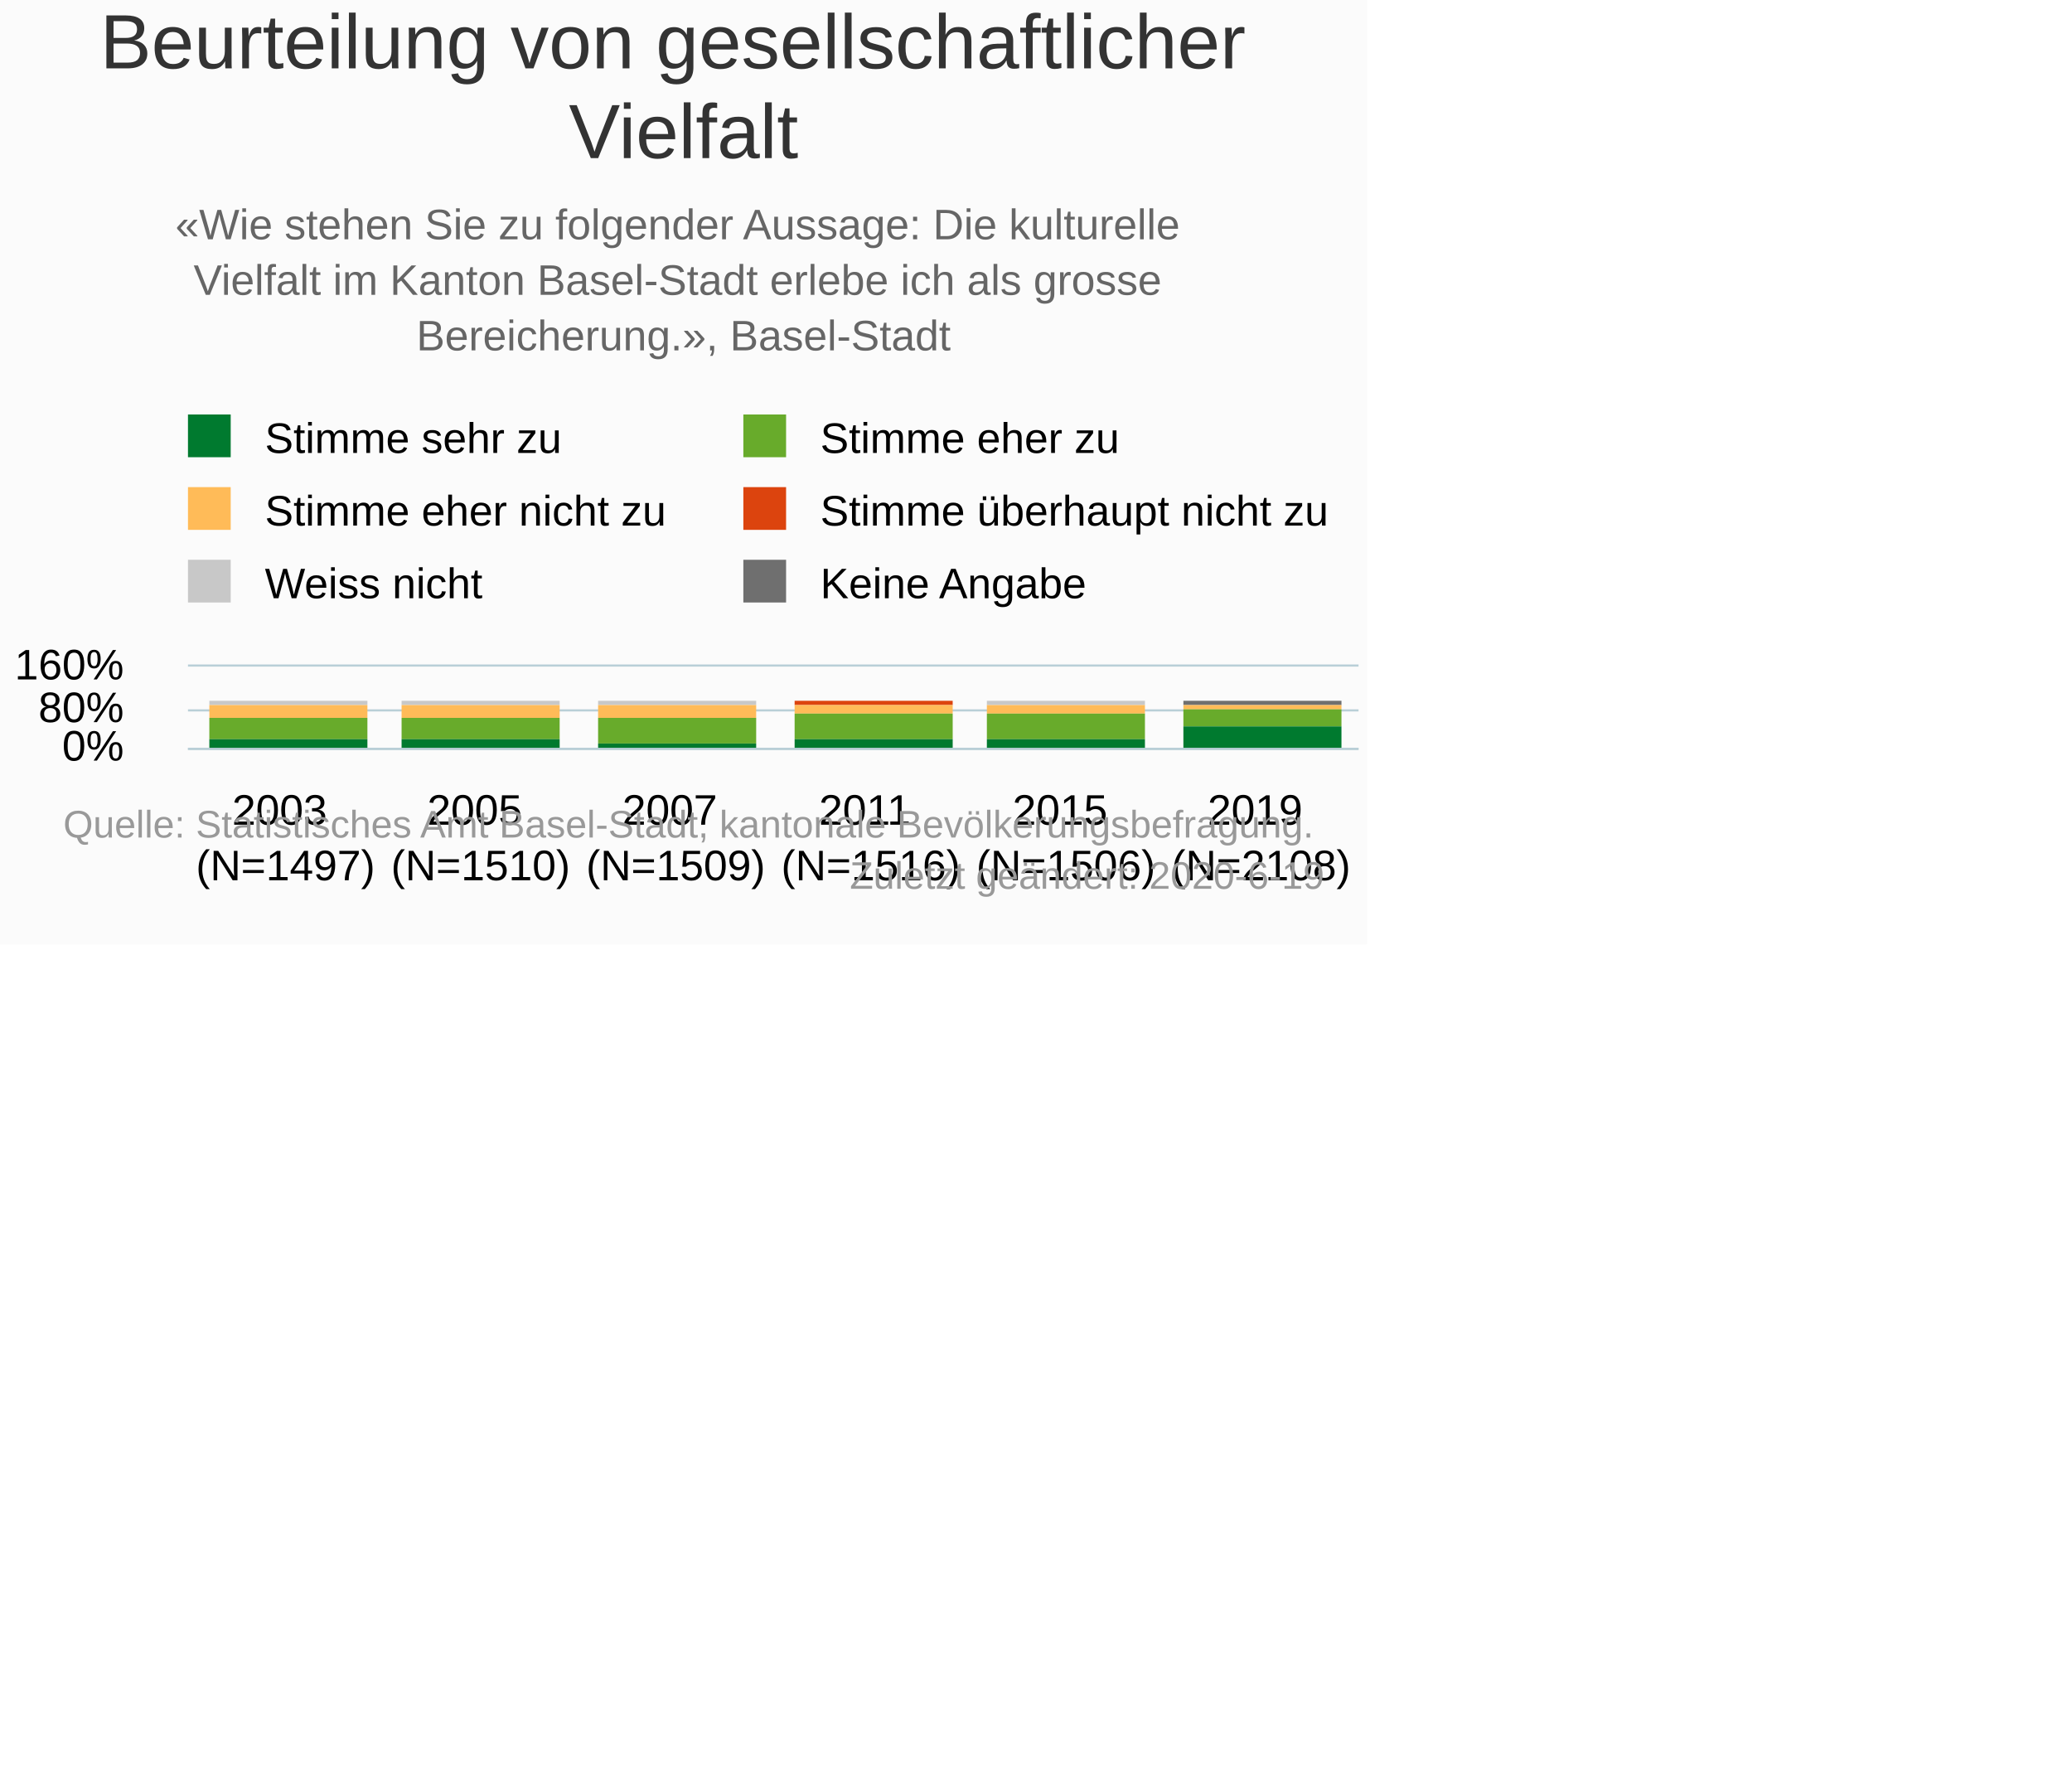
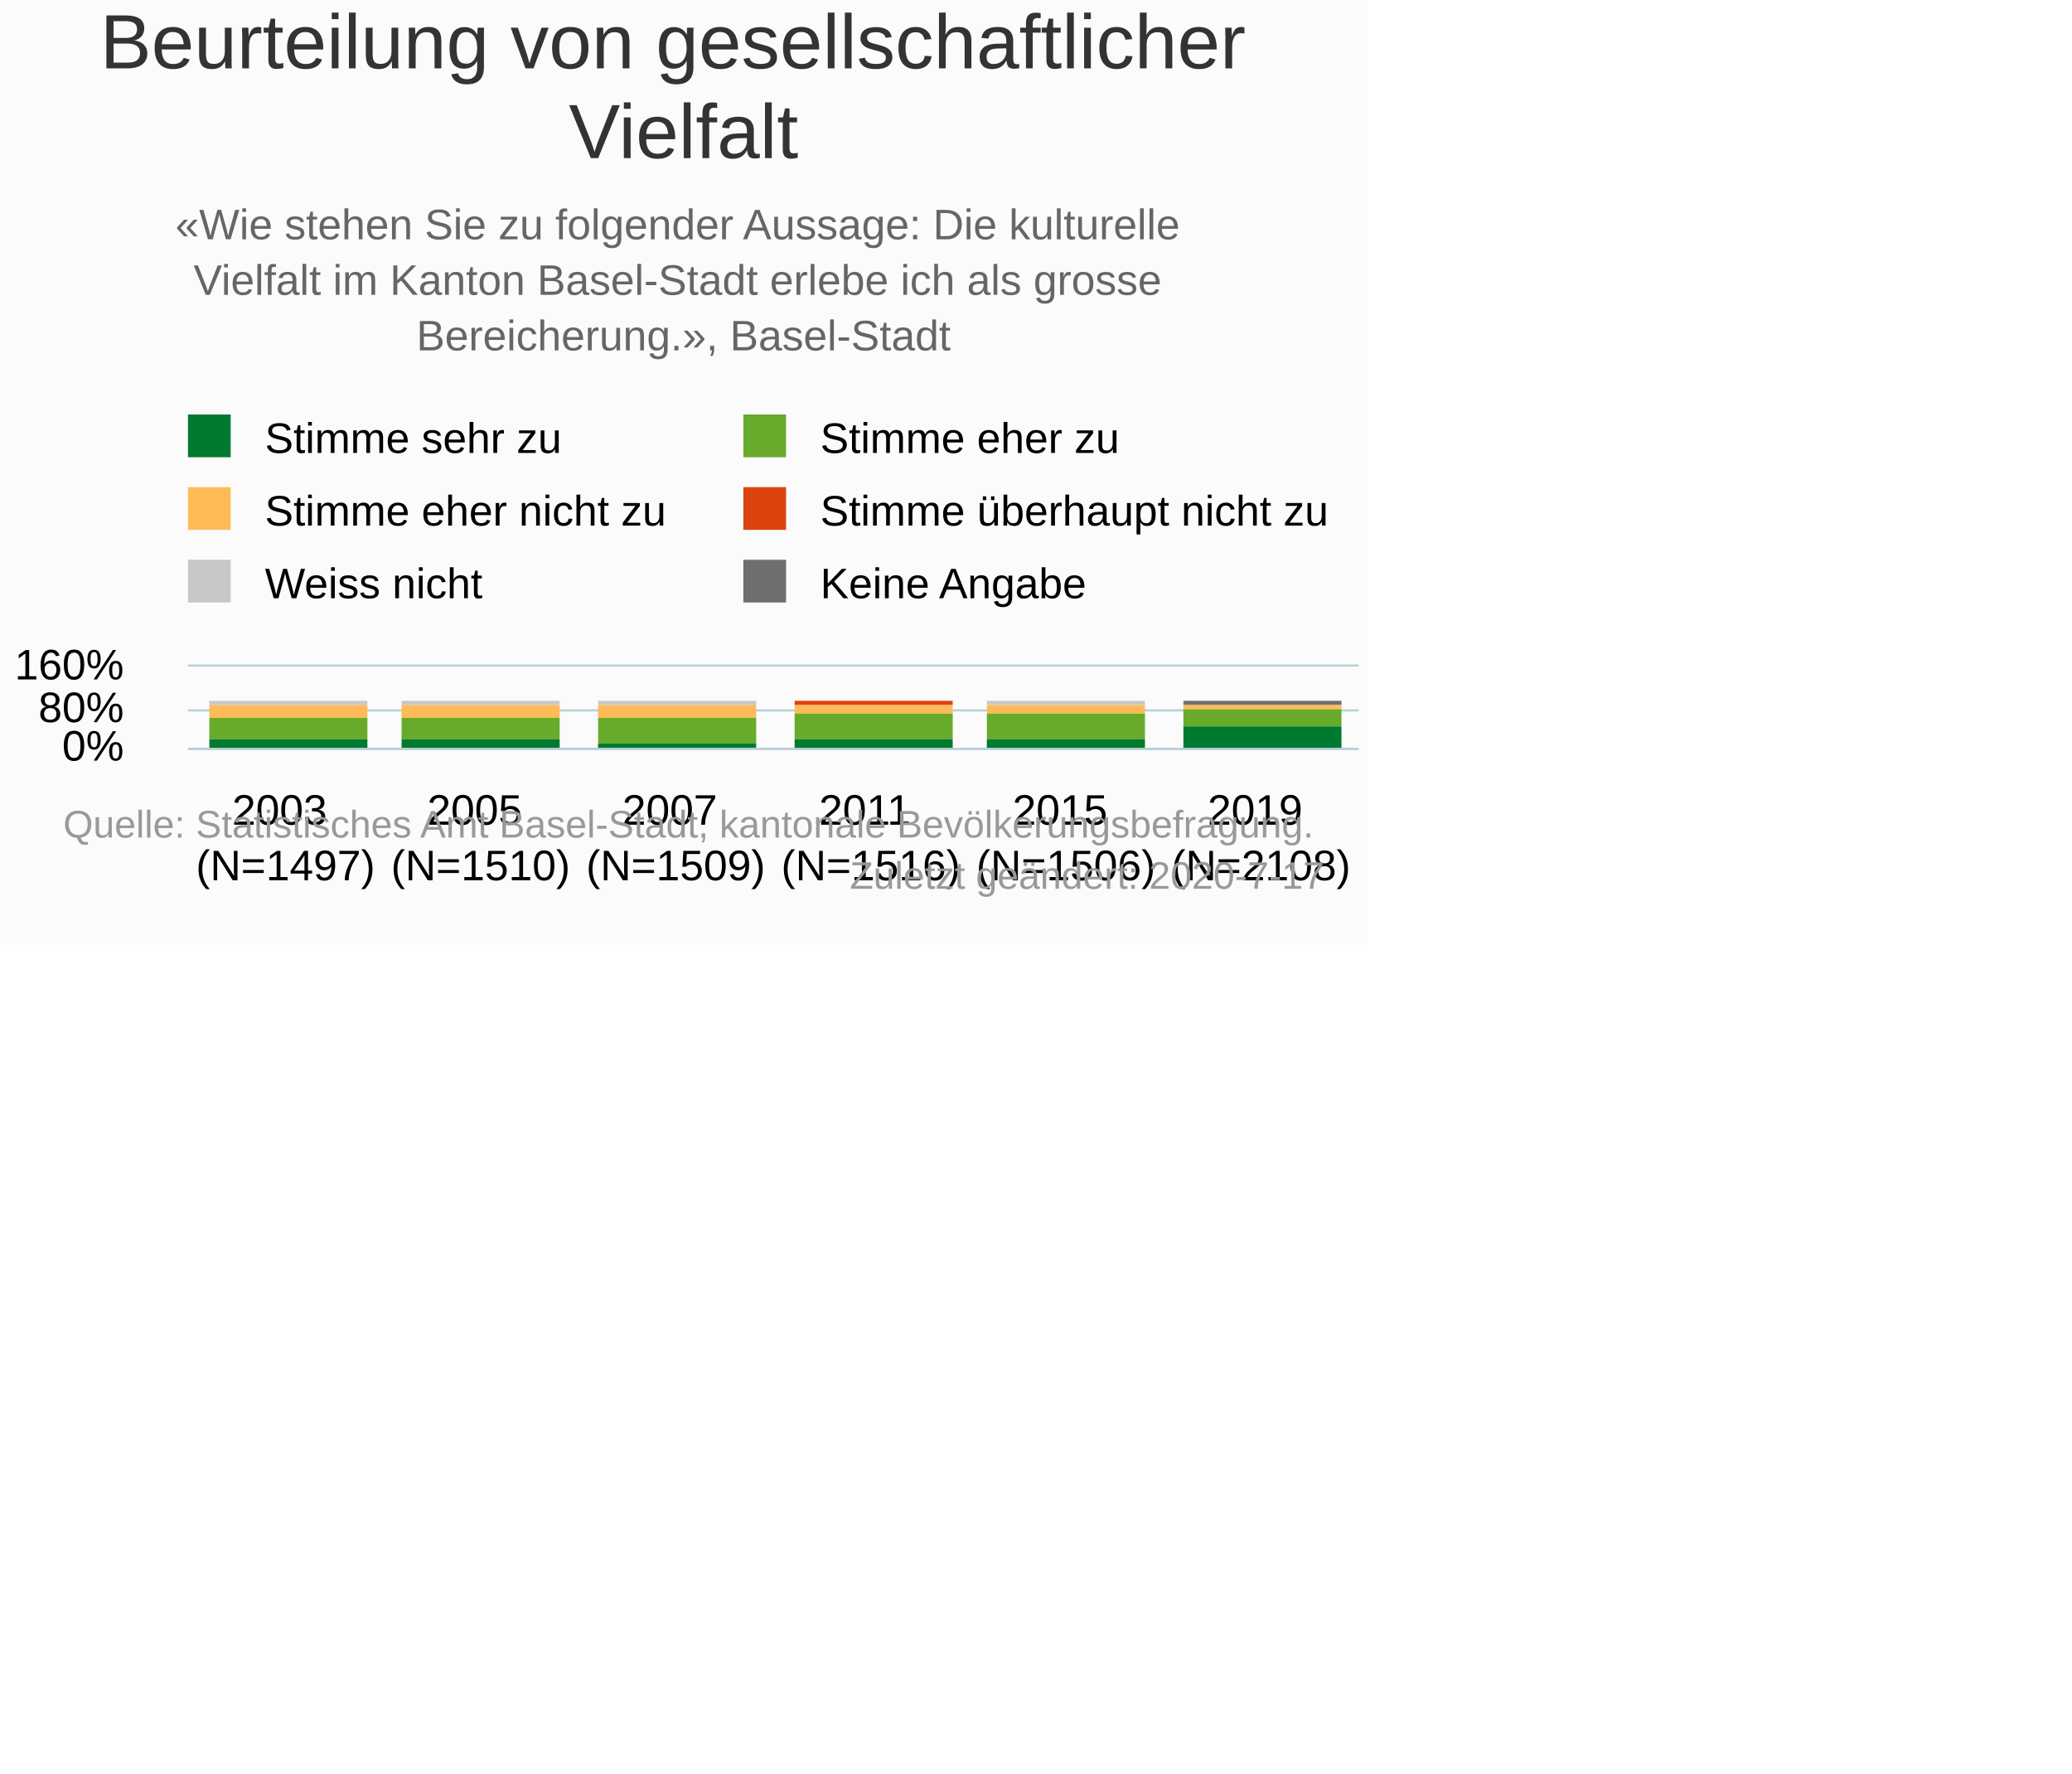
<svg xmlns="http://www.w3.org/2000/svg" version="1.1" class="highcharts-root" style="font-family:Arial;font-size:10px;" viewBox="0 0 485 415">
  <defs>
-     <clipPath id="highcharts-rajj3td-6">
+     <clipPath id="highcharts-su18ptc-42-">
      <rect x="0" y="0" width="274" height="19" fill="none" />
    </clipPath>
-     <clipPath id="highcharts-rajj3td-7">
+     <clipPath id="highcharts-su18ptc-49-">
      <rect x="0" y="0" width="274" height="19" fill="none" />
    </clipPath>
  </defs>
  <rect fill="#fbfbfb" class="highcharts-background" x="0" y="0" width="320" height="221" rx="0" ry="0" />
  <rect fill="none" class="highcharts-plot-background" x="44" y="156" width="274" height="19" />
  <g class="highcharts-pane-group" data-z-index="0" />
-   <g class="highcharts-grid highcharts-xaxis-grid " data-z-index="1">
+   <g class="highcharts-grid highcharts-xaxis-grid" data-z-index="1">
    <path fill="none" data-z-index="1" class="highcharts-grid-line" d="M 89.5 156 L 89.5 175" opacity="1" />
    <path fill="none" data-z-index="1" class="highcharts-grid-line" d="M 134.5 156 L 134.5 175" opacity="1" />
    <path fill="none" data-z-index="1" class="highcharts-grid-line" d="M 180.5 156 L 180.5 175" opacity="1" />
    <path fill="none" data-z-index="1" class="highcharts-grid-line" d="M 226.5 156 L 226.5 175" opacity="1" />
    <path fill="none" data-z-index="1" class="highcharts-grid-line" d="M 271.5 156 L 271.5 175" opacity="1" />
    <path fill="none" data-z-index="1" class="highcharts-grid-line" d="M 317.5 156 L 317.5 175" opacity="1" />
    <path fill="none" data-z-index="1" class="highcharts-grid-line" d="M 43.5 156 L 43.5 175" opacity="1" />
  </g>
-   <g class="highcharts-grid highcharts-yaxis-grid " data-z-index="1">
+   <g class="highcharts-grid highcharts-yaxis-grid" data-z-index="1">
    <path fill="none" stroke="#B9CFD7" stroke-width="0.5" data-z-index="1" class="highcharts-grid-line" d="M 44 175.25 L 318 175.25" opacity="1" />
    <path fill="none" stroke="#B9CFD7" stroke-width="0.5" data-z-index="1" class="highcharts-grid-line" d="M 44 166.25 L 318 166.25" opacity="1" />
    <path fill="none" stroke="#B9CFD7" stroke-width="0.5" data-z-index="1" class="highcharts-grid-line" d="M 44 155.75 L 318 155.75" opacity="1" />
  </g>
  <rect fill="none" class="highcharts-plot-border" data-z-index="1" x="44" y="156" width="274" height="19" />
-   <g class="highcharts-axis highcharts-xaxis " data-z-index="2">
+   <g class="highcharts-axis highcharts-xaxis" data-z-index="2">
    <path fill="none" class="highcharts-axis-line" stroke="#B9CFD7" stroke-width="0.5" data-z-index="7" d="M 44 175.25 L 318 175.25" />
  </g>
-   <g class="highcharts-axis highcharts-yaxis " data-z-index="2">
+   <g class="highcharts-axis highcharts-yaxis" data-z-index="2">
    <path fill="none" class="highcharts-axis-line" data-z-index="7" d="M 44 156 L 44 175" />
  </g>
  <g class="highcharts-series-group" data-z-index="3">
-     <g data-z-index="0.1" class="highcharts-series highcharts-series-0 highcharts-column-series " transform="translate(44,156) scale(1 1)" clip-path="url(#highcharts-rajj3td-7)">
-       <rect x="5" y="8" width="37" height="0" fill="#6F6F6F" class="highcharts-point" />
-       <rect x="50" y="8" width="37" height="0" fill="#6F6F6F" class="highcharts-point" />
-       <rect x="96" y="8" width="37" height="0" fill="#6F6F6F" class="highcharts-point" />
-       <rect x="142" y="8" width="37" height="0" fill="#6F6F6F" class="highcharts-point" />
-       <rect x="187" y="8" width="37" height="0" fill="#6F6F6F" class="highcharts-point" />
-       <rect x="233" y="8" width="37" height="1" fill="#6F6F6F" class="highcharts-point" />
+     <g class="highcharts-series highcharts-series-0 highcharts-column-series" data-z-index="0.1" opacity="1" transform="translate(44,156) scale(1 1)" clip-path="url(#highcharts-su18ptc-49-)">
+       <rect x="5" y="8" width="37" height="0" fill="#6F6F6F" opacity="1" class="highcharts-point" />
+       <rect x="50" y="8" width="37" height="0" fill="#6F6F6F" opacity="1" class="highcharts-point" />
+       <rect x="96" y="8" width="37" height="0" fill="#6F6F6F" opacity="1" class="highcharts-point" />
+       <rect x="142" y="8" width="37" height="0" fill="#6F6F6F" opacity="1" class="highcharts-point" />
+       <rect x="187" y="8" width="37" height="0" fill="#6F6F6F" opacity="1" class="highcharts-point" />
+       <rect x="233" y="8" width="37" height="1" fill="#6F6F6F" opacity="1" class="highcharts-point" />
    </g>
-     <g data-z-index="0.1" class="highcharts-markers highcharts-series-0 highcharts-column-series " transform="translate(44,156) scale(1 1)" clip-path="none" />
-     <g data-z-index="0.1" class="highcharts-series highcharts-series-1 highcharts-column-series " transform="translate(44,156) scale(1 1)" clip-path="url(#highcharts-rajj3td-7)">
-       <rect x="5" y="8" width="37" height="1" fill="#C8C8C8" class="highcharts-point" />
-       <rect x="50" y="8" width="37" height="1" fill="#C8C8C8" class="highcharts-point" />
-       <rect x="96" y="8" width="37" height="1" fill="#C8C8C8" class="highcharts-point" />
-       <rect x="142" y="8" width="37" height="0" fill="#C8C8C8" class="highcharts-point" />
-       <rect x="187" y="8" width="37" height="1" fill="#C8C8C8" class="highcharts-point" />
-       <rect x="233" y="9" width="37" height="0" fill="#C8C8C8" class="highcharts-point" />
+     <g class="highcharts-markers highcharts-series-0 highcharts-column-series" data-z-index="0.1" opacity="1" transform="translate(44,156) scale(1 1)" clip-path="none" />
+     <g class="highcharts-series highcharts-series-1 highcharts-column-series" data-z-index="0.1" opacity="1" transform="translate(44,156) scale(1 1)" clip-path="url(#highcharts-su18ptc-49-)">
+       <rect x="5" y="8" width="37" height="1" fill="#C8C8C8" opacity="1" class="highcharts-point" />
+       <rect x="50" y="8" width="37" height="1" fill="#C8C8C8" opacity="1" class="highcharts-point" />
+       <rect x="96" y="8" width="37" height="1" fill="#C8C8C8" opacity="1" class="highcharts-point" />
+       <rect x="142" y="8" width="37" height="0" fill="#C8C8C8" opacity="1" class="highcharts-point" />
+       <rect x="187" y="8" width="37" height="1" fill="#C8C8C8" opacity="1" class="highcharts-point" />
+       <rect x="233" y="9" width="37" height="0" fill="#C8C8C8" opacity="1" class="highcharts-point" />
    </g>
-     <g data-z-index="0.1" class="highcharts-markers highcharts-series-1 highcharts-column-series " transform="translate(44,156) scale(1 1)" clip-path="none" />
-     <g data-z-index="0.1" class="highcharts-series highcharts-series-2 highcharts-column-series " transform="translate(44,156) scale(1 1)" clip-path="url(#highcharts-rajj3td-7)">
-       <rect x="5" y="9" width="37" height="0" fill="#dc440e" class="highcharts-point" />
-       <rect x="50" y="9" width="37" height="0" fill="#dc440e" class="highcharts-point" />
-       <rect x="96" y="9" width="37" height="0" fill="#dc440e" class="highcharts-point" />
-       <rect x="142" y="8" width="37" height="1" fill="#dc440e" class="highcharts-point" />
-       <rect x="187" y="9" width="37" height="0" fill="#dc440e" class="highcharts-point" />
-       <rect x="233" y="9" width="37" height="0" fill="#dc440e" class="highcharts-point" />
+     <g class="highcharts-markers highcharts-series-1 highcharts-column-series" data-z-index="0.1" opacity="1" transform="translate(44,156) scale(1 1)" clip-path="none" />
+     <g class="highcharts-series highcharts-series-2 highcharts-column-series" data-z-index="0.1" opacity="1" transform="translate(44,156) scale(1 1)" clip-path="url(#highcharts-su18ptc-49-)">
+       <rect x="5" y="9" width="37" height="0" fill="#dc440e" opacity="1" class="highcharts-point" />
+       <rect x="50" y="9" width="37" height="0" fill="#dc440e" opacity="1" class="highcharts-point" />
+       <rect x="96" y="9" width="37" height="0" fill="#dc440e" opacity="1" class="highcharts-point" />
+       <rect x="142" y="8" width="37" height="1" fill="#dc440e" opacity="1" class="highcharts-point" />
+       <rect x="187" y="9" width="37" height="0" fill="#dc440e" opacity="1" class="highcharts-point" />
+       <rect x="233" y="9" width="37" height="0" fill="#dc440e" opacity="1" class="highcharts-point" />
    </g>
-     <g data-z-index="0.1" class="highcharts-markers highcharts-series-2 highcharts-column-series " transform="translate(44,156) scale(1 1)" clip-path="none" />
-     <g data-z-index="0.1" class="highcharts-series highcharts-series-3 highcharts-column-series " transform="translate(44,156) scale(1 1)" clip-path="url(#highcharts-rajj3td-7)">
-       <rect x="5" y="9" width="37" height="3" fill="#ffbb58" class="highcharts-point" />
-       <rect x="50" y="9" width="37" height="3" fill="#ffbb58" class="highcharts-point" />
-       <rect x="96" y="9" width="37" height="3" fill="#ffbb58" class="highcharts-point" />
-       <rect x="142" y="9" width="37" height="2" fill="#ffbb58" class="highcharts-point" />
-       <rect x="187" y="9" width="37" height="2" fill="#ffbb58" class="highcharts-point" />
-       <rect x="233" y="9" width="37" height="1" fill="#ffbb58" class="highcharts-point" />
+     <g class="highcharts-markers highcharts-series-2 highcharts-column-series" data-z-index="0.1" opacity="1" transform="translate(44,156) scale(1 1)" clip-path="none" />
+     <g class="highcharts-series highcharts-series-3 highcharts-column-series" data-z-index="0.1" opacity="1" transform="translate(44,156) scale(1 1)" clip-path="url(#highcharts-su18ptc-49-)">
+       <rect x="5" y="9" width="37" height="3" fill="#ffbb58" opacity="1" class="highcharts-point" />
+       <rect x="50" y="9" width="37" height="3" fill="#ffbb58" opacity="1" class="highcharts-point" />
+       <rect x="96" y="9" width="37" height="3" fill="#ffbb58" opacity="1" class="highcharts-point" />
+       <rect x="142" y="9" width="37" height="2" fill="#ffbb58" opacity="1" class="highcharts-point" />
+       <rect x="187" y="9" width="37" height="2" fill="#ffbb58" opacity="1" class="highcharts-point" />
+       <rect x="233" y="9" width="37" height="1" fill="#ffbb58" opacity="1" class="highcharts-point" />
    </g>
-     <g data-z-index="0.1" class="highcharts-markers highcharts-series-3 highcharts-column-series " transform="translate(44,156) scale(1 1)" clip-path="none" />
-     <g data-z-index="0.1" class="highcharts-series highcharts-series-4 highcharts-column-series " transform="translate(44,156) scale(1 1)" clip-path="url(#highcharts-rajj3td-7)">
-       <rect x="5" y="12" width="37" height="5" fill="#68ab2b" class="highcharts-point" />
-       <rect x="50" y="12" width="37" height="5" fill="#68ab2b" class="highcharts-point" />
-       <rect x="96" y="12" width="37" height="6" fill="#68ab2b" class="highcharts-point" />
-       <rect x="142" y="11" width="37" height="6" fill="#68ab2b" class="highcharts-point" />
-       <rect x="187" y="11" width="37" height="6" fill="#68ab2b" class="highcharts-point" />
-       <rect x="233" y="10" width="37" height="4" fill="#68ab2b" class="highcharts-point" />
+     <g class="highcharts-markers highcharts-series-3 highcharts-column-series" data-z-index="0.1" opacity="1" transform="translate(44,156) scale(1 1)" clip-path="none" />
+     <g class="highcharts-series highcharts-series-4 highcharts-column-series" data-z-index="0.1" opacity="1" transform="translate(44,156) scale(1 1)" clip-path="url(#highcharts-su18ptc-49-)">
+       <rect x="5" y="12" width="37" height="5" fill="#68ab2b" opacity="1" class="highcharts-point" />
+       <rect x="50" y="12" width="37" height="5" fill="#68ab2b" opacity="1" class="highcharts-point" />
+       <rect x="96" y="12" width="37" height="6" fill="#68ab2b" opacity="1" class="highcharts-point" />
+       <rect x="142" y="11" width="37" height="6" fill="#68ab2b" opacity="1" class="highcharts-point" />
+       <rect x="187" y="11" width="37" height="6" fill="#68ab2b" opacity="1" class="highcharts-point" />
+       <rect x="233" y="10" width="37" height="4" fill="#68ab2b" opacity="1" class="highcharts-point" />
    </g>
-     <g data-z-index="0.1" class="highcharts-markers highcharts-series-4 highcharts-column-series " transform="translate(44,156) scale(1 1)" clip-path="none" />
-     <g data-z-index="0.1" class="highcharts-series highcharts-series-5 highcharts-column-series " transform="translate(44,156) scale(1 1)" clip-path="url(#highcharts-rajj3td-7)">
-       <rect x="5" y="17" width="37" height="3" fill="#007a2f" class="highcharts-point" />
-       <rect x="50" y="17" width="37" height="3" fill="#007a2f" class="highcharts-point" />
-       <rect x="96" y="18" width="37" height="2" fill="#007a2f" class="highcharts-point" />
-       <rect x="142" y="17" width="37" height="3" fill="#007a2f" class="highcharts-point" />
-       <rect x="187" y="17" width="37" height="3" fill="#007a2f" class="highcharts-point" />
-       <rect x="233" y="14" width="37" height="6" fill="#007a2f" class="highcharts-point" />
+     <g class="highcharts-markers highcharts-series-4 highcharts-column-series" data-z-index="0.1" opacity="1" transform="translate(44,156) scale(1 1)" clip-path="none" />
+     <g class="highcharts-series highcharts-series-5 highcharts-column-series" data-z-index="0.1" opacity="1" transform="translate(44,156) scale(1 1)" clip-path="url(#highcharts-su18ptc-49-)">
+       <rect x="5" y="17" width="37" height="3" fill="#007a2f" opacity="1" class="highcharts-point" />
+       <rect x="50" y="17" width="37" height="3" fill="#007a2f" opacity="1" class="highcharts-point" />
+       <rect x="96" y="18" width="37" height="2" fill="#007a2f" opacity="1" class="highcharts-point" />
+       <rect x="142" y="17" width="37" height="3" fill="#007a2f" opacity="1" class="highcharts-point" />
+       <rect x="187" y="17" width="37" height="3" fill="#007a2f" opacity="1" class="highcharts-point" />
+       <rect x="233" y="14" width="37" height="6" fill="#007a2f" opacity="1" class="highcharts-point" />
    </g>
-     <g data-z-index="0.1" class="highcharts-markers highcharts-series-5 highcharts-column-series " transform="translate(44,156) scale(1 1)" clip-path="none" />
+     <g class="highcharts-markers highcharts-series-5 highcharts-column-series" data-z-index="0.1" opacity="1" transform="translate(44,156) scale(1 1)" clip-path="none" />
  </g>
  <text x="160" text-anchor="middle" class="highcharts-title" data-z-index="4" style="color:#333333;font-size:18px;fill:#333333;" y="16">
    <tspan>Beurteilung von gesellschaftlicher</tspan>
    <tspan dy="21" x="160">Vielfalt</tspan>
  </text>
  <text x="160" text-anchor="middle" class="highcharts-subtitle" data-z-index="4" style="color:#666666;fill:#666666;" y="56">
    <tspan>«Wie stehen Sie zu folgender Aussage: Die kulturelle</tspan>
    <tspan dy="13" x="160">Vielfalt im Kanton Basel-Stadt erlebe ich als grosse</tspan>
    <tspan dy="13" x="160">Bereicherung.», Basel-Stadt</tspan>
  </text>
+   <text x="2" text-anchor="start" class="highcharts-caption" data-z-index="4" style="color:#666666;fill:#666666;" y="219" />
  <g class="highcharts-legend" data-z-index="7" transform="translate(41,98)">
    <rect fill="none" class="highcharts-legend-box" rx="0" ry="0" x="0" y="0" width="300" height="46" visibility="visible" />
    <g data-z-index="1">
      <g>
        <g class="highcharts-legend-item highcharts-column-series highcharts-color-undefined highcharts-series-5" data-z-index="1" transform="translate(0,-5)">
-           <text x="21" style="color:#000000;font-size:10px;font-weight:normal;cursor:pointer;font-family:Arial;whitespace:nowrap;white-space:nowrap;fill:#000000;" text-anchor="start" data-z-index="2" y="13">
+           <text x="21" style="color:#000000;cursor:pointer;font-size:10px;font-weight:normal;font-family:Arial;whitespace:nowrap;white-space:nowrap;fill:#000000;" text-anchor="start" data-z-index="2" y="13">
            <tspan>Stimme sehr zu</tspan>
          </text>
          <rect x="3" y="4" width="10" height="10" fill="#007a2f" class="highcharts-point" data-z-index="3" />
        </g>
        <g class="highcharts-legend-item highcharts-column-series highcharts-color-undefined highcharts-series-4" data-z-index="1" transform="translate(130,-5)">
-           <text x="21" y="13" style="color:#000000;font-size:10px;font-weight:normal;cursor:pointer;font-family:Arial;whitespace:nowrap;white-space:nowrap;fill:#000000;" text-anchor="start" data-z-index="2">
+           <text x="21" y="13" style="color:#000000;cursor:pointer;font-size:10px;font-weight:normal;font-family:Arial;whitespace:nowrap;white-space:nowrap;fill:#000000;" text-anchor="start" data-z-index="2">
            <tspan>Stimme eher zu</tspan>
          </text>
          <rect x="3" y="4" width="10" height="10" fill="#68ab2b" class="highcharts-point" data-z-index="3" />
        </g>
        <g class="highcharts-legend-item highcharts-column-series highcharts-color-undefined highcharts-series-3" data-z-index="1" transform="translate(0,12)">
-           <text x="21" y="13" style="color:#000000;font-size:10px;font-weight:normal;cursor:pointer;font-family:Arial;whitespace:nowrap;white-space:nowrap;fill:#000000;" text-anchor="start" data-z-index="2">
+           <text x="21" y="13" style="color:#000000;cursor:pointer;font-size:10px;font-weight:normal;font-family:Arial;whitespace:nowrap;white-space:nowrap;fill:#000000;" text-anchor="start" data-z-index="2">
            <tspan>Stimme eher nicht zu</tspan>
          </text>
          <rect x="3" y="4" width="10" height="10" fill="#ffbb58" class="highcharts-point" data-z-index="3" />
        </g>
        <g class="highcharts-legend-item highcharts-column-series highcharts-color-undefined highcharts-series-2" data-z-index="1" transform="translate(130,12)">
-           <text x="21" y="13" style="color:#000000;font-size:10px;font-weight:normal;cursor:pointer;font-family:Arial;whitespace:nowrap;white-space:nowrap;fill:#000000;" text-anchor="start" data-z-index="2">
+           <text x="21" y="13" style="color:#000000;cursor:pointer;font-size:10px;font-weight:normal;font-family:Arial;whitespace:nowrap;white-space:nowrap;fill:#000000;" text-anchor="start" data-z-index="2">
            <tspan>Stimme überhaupt nicht zu</tspan>
          </text>
          <rect x="3" y="4" width="10" height="10" fill="#dc440e" class="highcharts-point" data-z-index="3" />
        </g>
        <g class="highcharts-legend-item highcharts-column-series highcharts-color-undefined highcharts-series-1" data-z-index="1" transform="translate(0,29)">
-           <text x="21" y="13" style="color:#000000;font-size:10px;font-weight:normal;cursor:pointer;font-family:Arial;whitespace:nowrap;white-space:nowrap;fill:#000000;" text-anchor="start" data-z-index="2">
+           <text x="21" y="13" style="color:#000000;cursor:pointer;font-size:10px;font-weight:normal;font-family:Arial;whitespace:nowrap;white-space:nowrap;fill:#000000;" text-anchor="start" data-z-index="2">
            <tspan>Weiss nicht</tspan>
          </text>
          <rect x="3" y="4" width="10" height="10" fill="#C8C8C8" class="highcharts-point" data-z-index="3" />
        </g>
        <g class="highcharts-legend-item highcharts-column-series highcharts-color-undefined highcharts-series-0" data-z-index="1" transform="translate(130,29)">
-           <text x="21" y="13" style="color:#000000;font-size:10px;font-weight:normal;cursor:pointer;font-family:Arial;whitespace:nowrap;white-space:nowrap;fill:#000000;" text-anchor="start" data-z-index="2">
+           <text x="21" y="13" style="color:#000000;cursor:pointer;font-size:10px;font-weight:normal;font-family:Arial;whitespace:nowrap;white-space:nowrap;fill:#000000;" text-anchor="start" data-z-index="2">
            <tspan>Keine Angabe</tspan>
          </text>
          <rect x="3" y="4" width="10" height="10" fill="#6F6F6F" class="highcharts-point" data-z-index="3" />
        </g>
      </g>
    </g>
  </g>
-   <g class="highcharts-axis-labels highcharts-xaxis-labels " data-z-index="7">
+   <g class="highcharts-axis-labels highcharts-xaxis-labels" data-z-index="7">
    <text x="66.833" style="color:#000000;cursor:default;font-size:10px;font-family:Arial;white-space:nowrap;fill:#000000;" text-anchor="middle" transform="translate(0,0)" y="193" opacity="1">
      <tspan>2003</tspan>
      <tspan x="66.833" dy="13">(N=1497)</tspan>
    </text>
    <text x="112.5" style="color:#000000;cursor:default;font-size:10px;font-family:Arial;white-space:nowrap;fill:#000000;" text-anchor="middle" transform="translate(0,0)" y="193" opacity="1">
      <tspan>2005</tspan>
      <tspan x="112.5" dy="13">(N=1510)</tspan>
    </text>
    <text x="158.167" style="color:#000000;cursor:default;font-size:10px;font-family:Arial;white-space:nowrap;fill:#000000;" text-anchor="middle" transform="translate(0,0)" y="193" opacity="1">
      <tspan>2007</tspan>
      <tspan x="158.167" dy="13">(N=1509)</tspan>
    </text>
    <text x="203.833" style="color:#000000;cursor:default;font-size:10px;font-family:Arial;white-space:nowrap;fill:#000000;" text-anchor="middle" transform="translate(0,0)" y="193" opacity="1">
      <tspan>2011</tspan>
      <tspan x="203.833" dy="13">(N=1516)</tspan>
    </text>
    <text x="249.5" style="color:#000000;cursor:default;font-size:10px;font-family:Arial;white-space:nowrap;fill:#000000;" text-anchor="middle" transform="translate(0,0)" y="193" opacity="1">
      <tspan>2015</tspan>
      <tspan x="249.5" dy="13">(N=1506)</tspan>
    </text>
    <text x="295.167" style="color:#000000;cursor:default;font-size:10px;font-family:Arial;white-space:nowrap;fill:#000000;" text-anchor="middle" transform="translate(0,0)" y="193" opacity="1">
      <tspan>2019</tspan>
      <tspan x="295.167" dy="13">(N=2108)</tspan>
    </text>
  </g>
-   <g class="highcharts-axis-labels highcharts-yaxis-labels " data-z-index="7">
+   <g class="highcharts-axis-labels highcharts-yaxis-labels" data-z-index="7">
    <text x="29" style="color:#000000;cursor:default;font-size:10px;fill:#000000;" text-anchor="end" transform="translate(0,0)" y="178" opacity="1">0%</text>
    <text x="29" style="color:#000000;cursor:default;font-size:10px;fill:#000000;" text-anchor="end" transform="translate(0,0)" y="169" opacity="1">80%</text>
    <text x="29" style="color:#000000;cursor:default;font-size:10px;fill:#000000;" text-anchor="end" transform="translate(0,0)" y="159" opacity="1">160%</text>
  </g>
  <text x="310" class="highcharts-credits" text-anchor="end" data-z-index="8" style="cursor:pointer;color:#999999;font-size:9px;fill:#999999;" y="196">
    <tspan>Quelle: Statistisches Amt Basel-Stadt, kantonale Bevölkerungsbefragung.</tspan>
-     <tspan x="310" dy="12">Zuletzt geändert: 2020-6-19</tspan>
+     <tspan x="310" dy="12">Zuletzt geändert: 2020-7-17</tspan>
  </text>
</svg>
